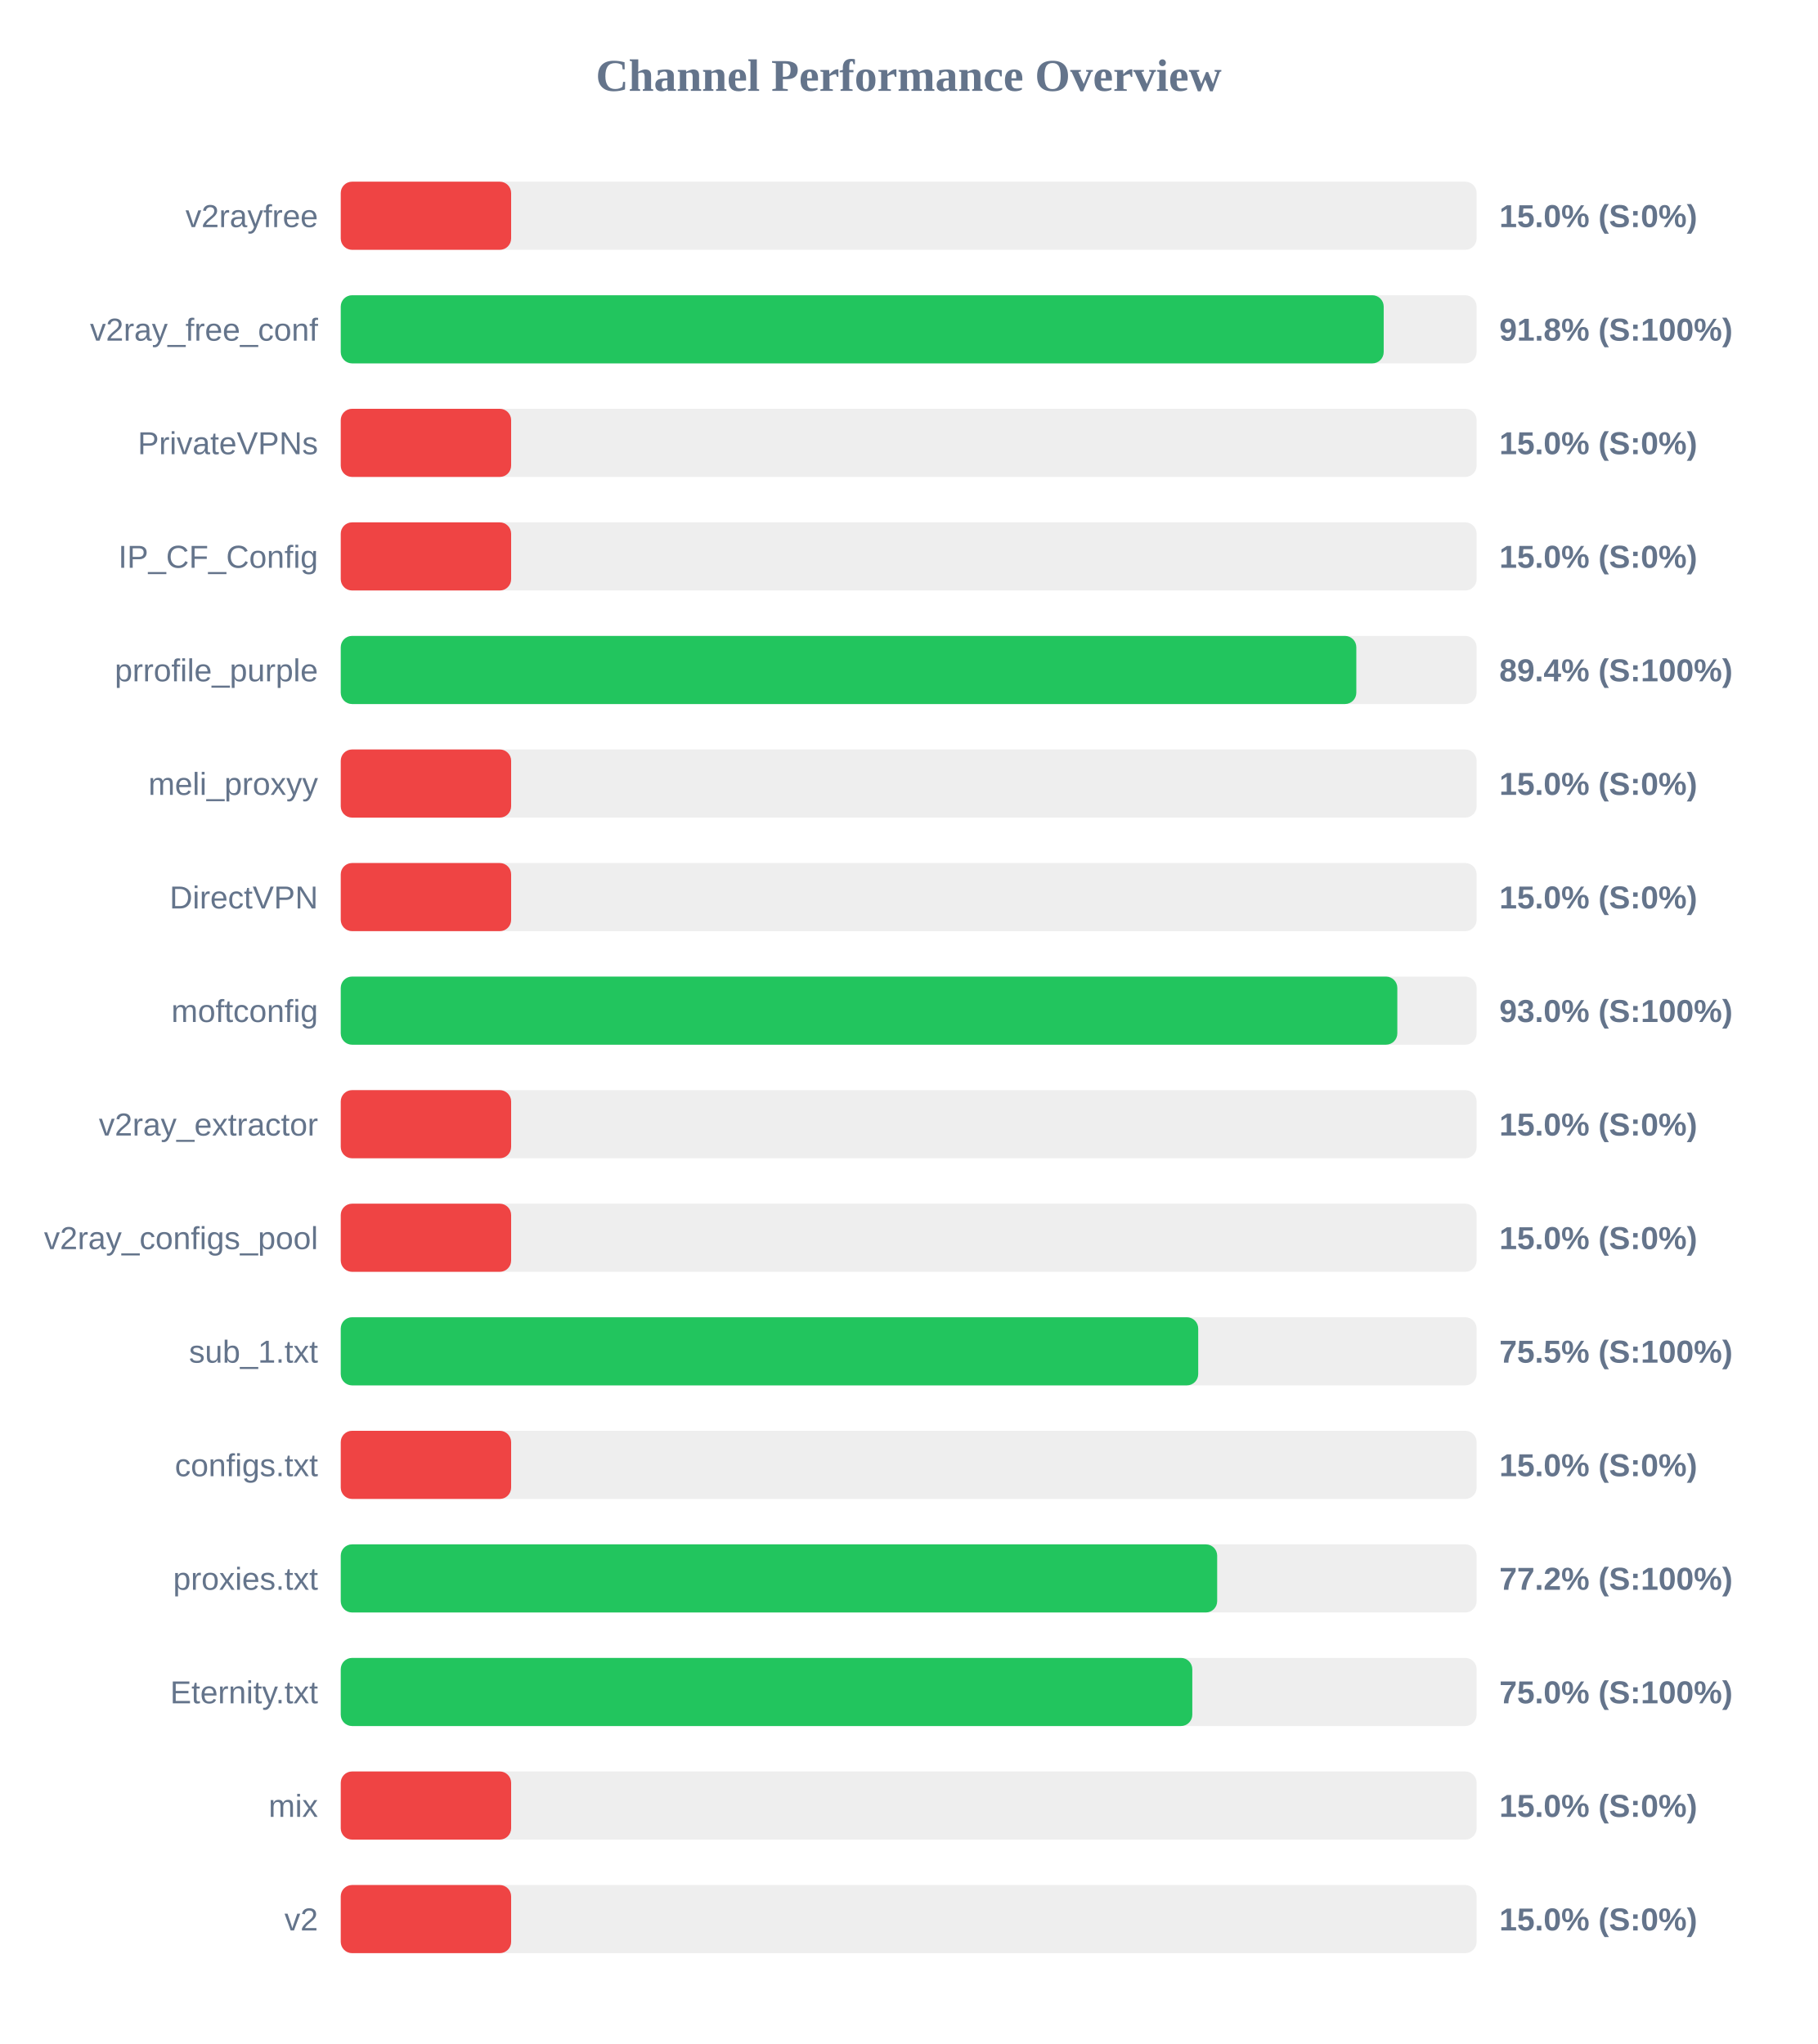
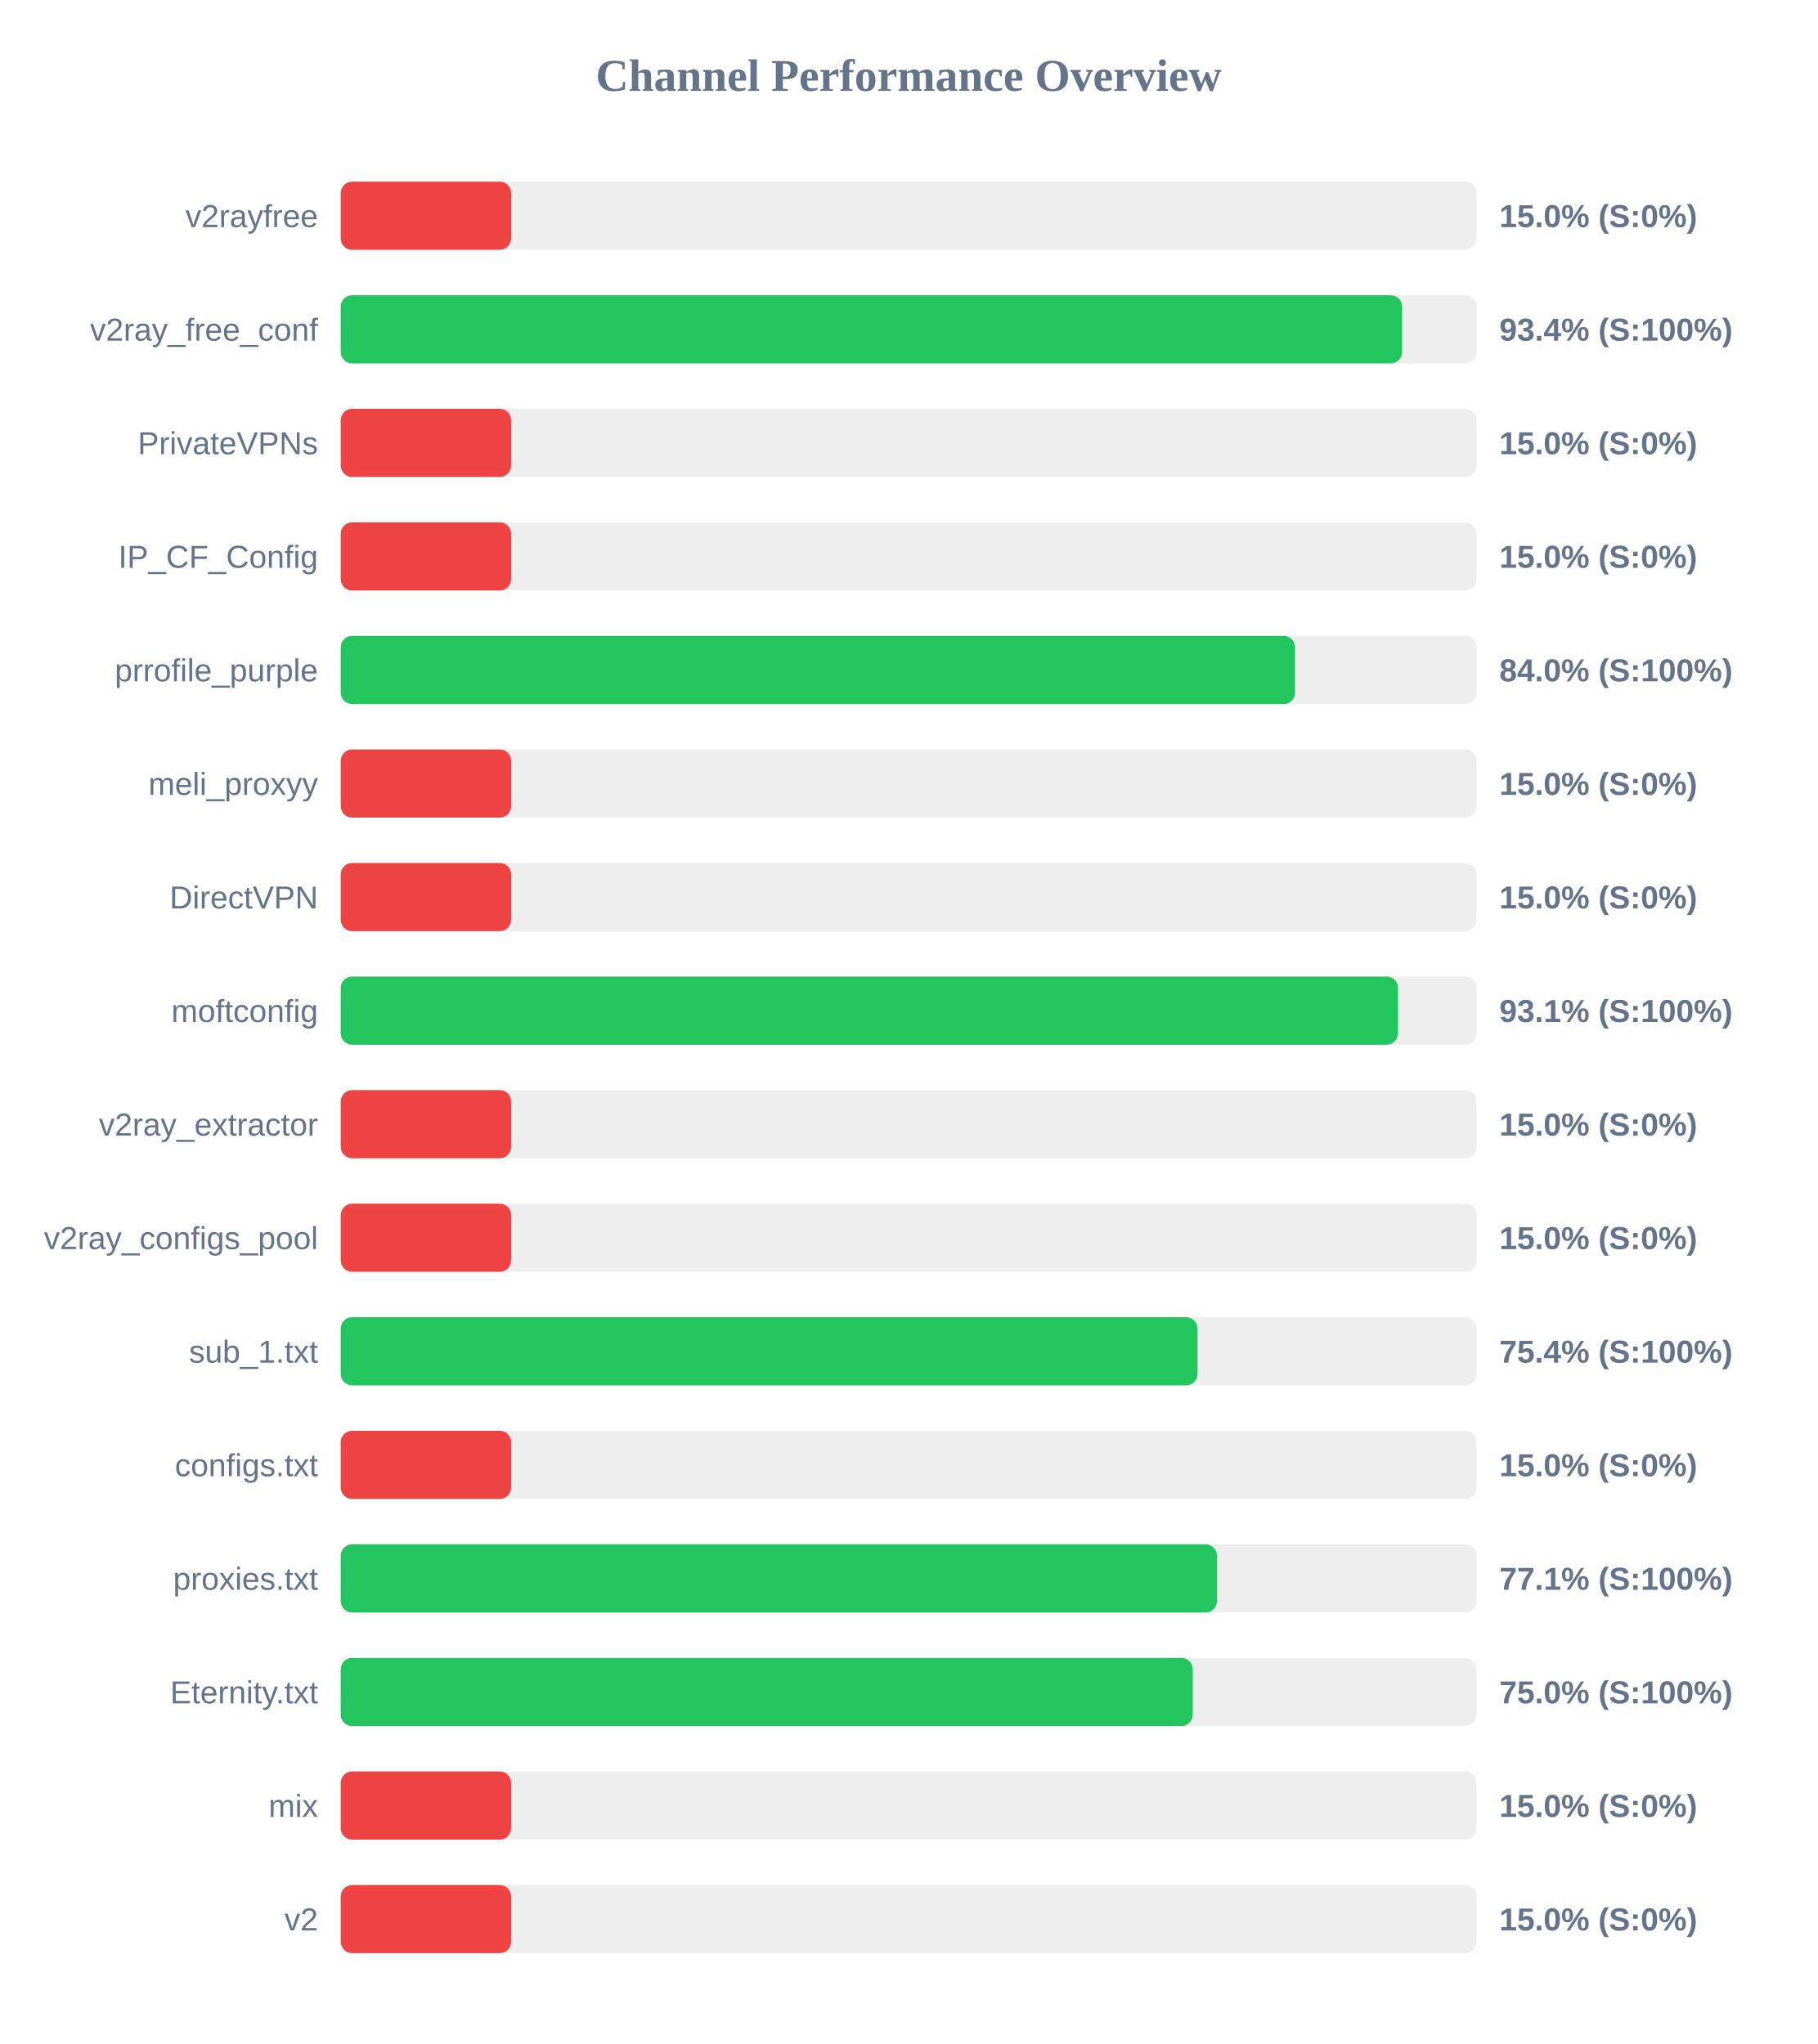
<svg xmlns="http://www.w3.org/2000/svg" width="800" height="900" version="1.1">
  <style>
        .row { font: 14px Arial; fill: #64748b; }
        .score { font: bold 14px Arial; fill: #64748b; }
    </style>
  <text x="400" y="40" text-anchor="middle" font-size="20px" font-weight="bold" fill="#64748b">Channel Performance Overview</text>
  <rect x="150" y="80" width="500" height="30" fill="#eee" rx="5" />
  <rect x="150" y="80" width="75.0" height="30" fill="#ef4444" rx="5" />
  <text x="140" y="100" text-anchor="end" class="row">v2rayfree</text>
  <text x="660" y="100" text-anchor="start" class="score">15.0% (S:0%)</text>
  <rect x="150" y="130" width="500" height="30" fill="#eee" rx="5" />
-   <rect x="150" y="130" width="459.1" height="30" fill="#22c55e" rx="5" />
+   <rect x="150" y="130" width="467.2" height="30" fill="#22c55e" rx="5" />
  <text x="140" y="150" text-anchor="end" class="row">v2ray_free_conf</text>
-   <text x="660" y="150" text-anchor="start" class="score">91.8% (S:100%)</text>
+   <text x="660" y="150" text-anchor="start" class="score">93.4% (S:100%)</text>
  <rect x="150" y="180" width="500" height="30" fill="#eee" rx="5" />
  <rect x="150" y="180" width="75.0" height="30" fill="#ef4444" rx="5" />
  <text x="140" y="200" text-anchor="end" class="row">PrivateVPNs</text>
  <text x="660" y="200" text-anchor="start" class="score">15.0% (S:0%)</text>
  <rect x="150" y="230" width="500" height="30" fill="#eee" rx="5" />
  <rect x="150" y="230" width="75.0" height="30" fill="#ef4444" rx="5" />
  <text x="140" y="250" text-anchor="end" class="row">IP_CF_Config</text>
  <text x="660" y="250" text-anchor="start" class="score">15.0% (S:0%)</text>
  <rect x="150" y="280" width="500" height="30" fill="#eee" rx="5" />
-   <rect x="150" y="280" width="447.05" height="30" fill="#22c55e" rx="5" />
+   <rect x="150" y="280" width="420.1" height="30" fill="#22c55e" rx="5" />
  <text x="140" y="300" text-anchor="end" class="row">prrofile_purple</text>
-   <text x="660" y="300" text-anchor="start" class="score">89.4% (S:100%)</text>
+   <text x="660" y="300" text-anchor="start" class="score">84.0% (S:100%)</text>
  <rect x="150" y="330" width="500" height="30" fill="#eee" rx="5" />
  <rect x="150" y="330" width="75.0" height="30" fill="#ef4444" rx="5" />
  <text x="140" y="350" text-anchor="end" class="row">meli_proxyy</text>
  <text x="660" y="350" text-anchor="start" class="score">15.0% (S:0%)</text>
  <rect x="150" y="380" width="500" height="30" fill="#eee" rx="5" />
  <rect x="150" y="380" width="75.0" height="30" fill="#ef4444" rx="5" />
  <text x="140" y="400" text-anchor="end" class="row">DirectVPN</text>
  <text x="660" y="400" text-anchor="start" class="score">15.0% (S:0%)</text>
  <rect x="150" y="430" width="500" height="30" fill="#eee" rx="5" />
-   <rect x="150" y="430" width="465.1" height="30" fill="#22c55e" rx="5" />
+   <rect x="150" y="430" width="465.4" height="30" fill="#22c55e" rx="5" />
  <text x="140" y="450" text-anchor="end" class="row">moftconfig</text>
-   <text x="660" y="450" text-anchor="start" class="score">93.0% (S:100%)</text>
+   <text x="660" y="450" text-anchor="start" class="score">93.1% (S:100%)</text>
  <rect x="150" y="480" width="500" height="30" fill="#eee" rx="5" />
  <rect x="150" y="480" width="75.0" height="30" fill="#ef4444" rx="5" />
  <text x="140" y="500" text-anchor="end" class="row">v2ray_extractor</text>
  <text x="660" y="500" text-anchor="start" class="score">15.0% (S:0%)</text>
  <rect x="150" y="530" width="500" height="30" fill="#eee" rx="5" />
  <rect x="150" y="530" width="75.0" height="30" fill="#ef4444" rx="5" />
  <text x="140" y="550" text-anchor="end" class="row">v2ray_configs_pool</text>
  <text x="660" y="550" text-anchor="start" class="score">15.0% (S:0%)</text>
  <rect x="150" y="580" width="500" height="30" fill="#eee" rx="5" />
-   <rect x="150" y="580" width="377.45" height="30" fill="#22c55e" rx="5" />
+   <rect x="150" y="580" width="377.15" height="30" fill="#22c55e" rx="5" />
  <text x="140" y="600" text-anchor="end" class="row">sub_1.txt</text>
-   <text x="660" y="600" text-anchor="start" class="score">75.5% (S:100%)</text>
+   <text x="660" y="600" text-anchor="start" class="score">75.4% (S:100%)</text>
  <rect x="150" y="630" width="500" height="30" fill="#eee" rx="5" />
  <rect x="150" y="630" width="75.0" height="30" fill="#ef4444" rx="5" />
  <text x="140" y="650" text-anchor="end" class="row">configs.txt</text>
  <text x="660" y="650" text-anchor="start" class="score">15.0% (S:0%)</text>
  <rect x="150" y="680" width="500" height="30" fill="#eee" rx="5" />
-   <rect x="150" y="680" width="385.8" height="30" fill="#22c55e" rx="5" />
+   <rect x="150" y="680" width="385.7" height="30" fill="#22c55e" rx="5" />
  <text x="140" y="700" text-anchor="end" class="row">proxies.txt</text>
-   <text x="660" y="700" text-anchor="start" class="score">77.2% (S:100%)</text>
+   <text x="660" y="700" text-anchor="start" class="score">77.1% (S:100%)</text>
  <rect x="150" y="730" width="500" height="30" fill="#eee" rx="5" />
-   <rect x="150" y="730" width="374.85" height="30" fill="#22c55e" rx="5" />
+   <rect x="150" y="730" width="375.05" height="30" fill="#22c55e" rx="5" />
  <text x="140" y="750" text-anchor="end" class="row">Eternity.txt</text>
  <text x="660" y="750" text-anchor="start" class="score">75.0% (S:100%)</text>
  <rect x="150" y="780" width="500" height="30" fill="#eee" rx="5" />
  <rect x="150" y="780" width="75.0" height="30" fill="#ef4444" rx="5" />
  <text x="140" y="800" text-anchor="end" class="row">mix</text>
  <text x="660" y="800" text-anchor="start" class="score">15.0% (S:0%)</text>
  <rect x="150" y="830" width="500" height="30" fill="#eee" rx="5" />
  <rect x="150" y="830" width="75.0" height="30" fill="#ef4444" rx="5" />
  <text x="140" y="850" text-anchor="end" class="row">v2</text>
  <text x="660" y="850" text-anchor="start" class="score">15.0% (S:0%)</text>
</svg>
